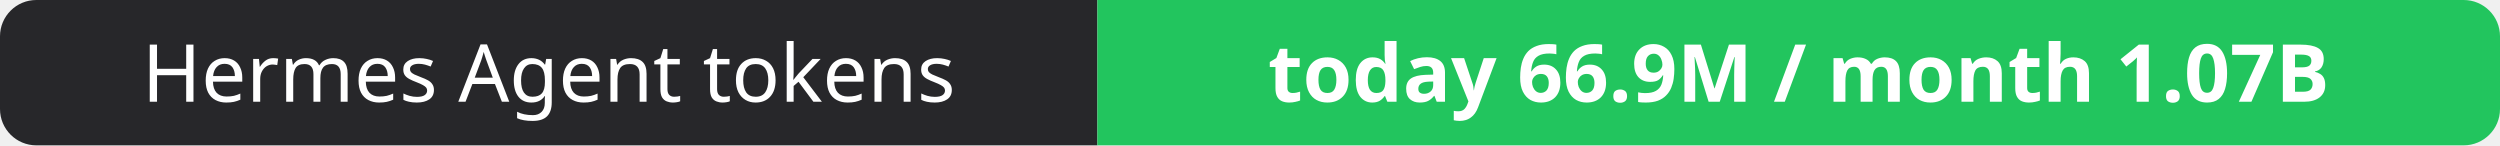
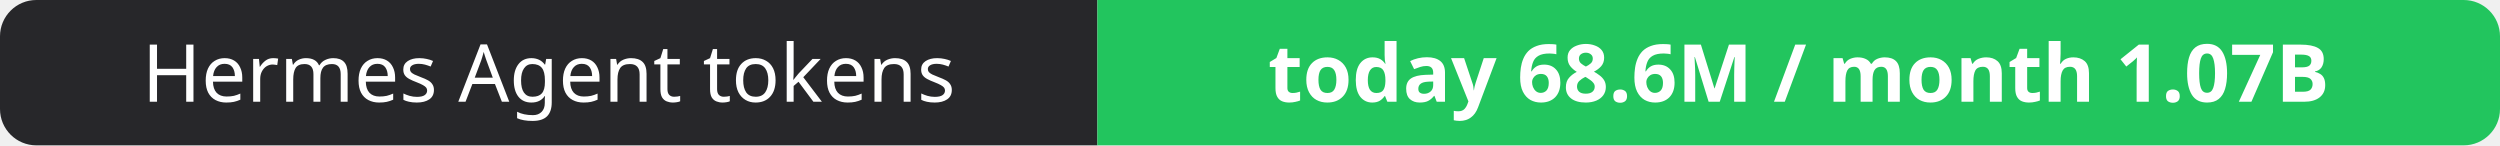
- <svg xmlns="http://www.w3.org/2000/svg" width="344" height="20" role="img" aria-label="Hermes Agent tokens: today 66.9M / month 1.07B">
+ <svg xmlns="http://www.w3.org/2000/svg" width="344" height="20" role="img" aria-label="Hermes Agent tokens: today 68.6M / month 1.07B">
  <clipPath id="r">
    <rect width="344" height="20" rx="5" fill="#fff" />
  </clipPath>
  <g clip-path="url(#r)">
    <rect width="151" height="20" fill="#27272a" />
    <rect x="151" width="193" height="20" fill="#22c55e" />
  </g>
  <g fill="#fff" text-anchor="middle" font-family="Verdana,Geneva,sans-serif" font-size="11">
    <text x="75.5" y="14">Hermes Agent tokens</text>
-     <text x="247.5" y="14" font-weight="700">today 66.9M / month 1.07B</text>
+     <text x="247.5" y="14" font-weight="700">today 68.6M / month 1.07B</text>
  </g>
</svg>
